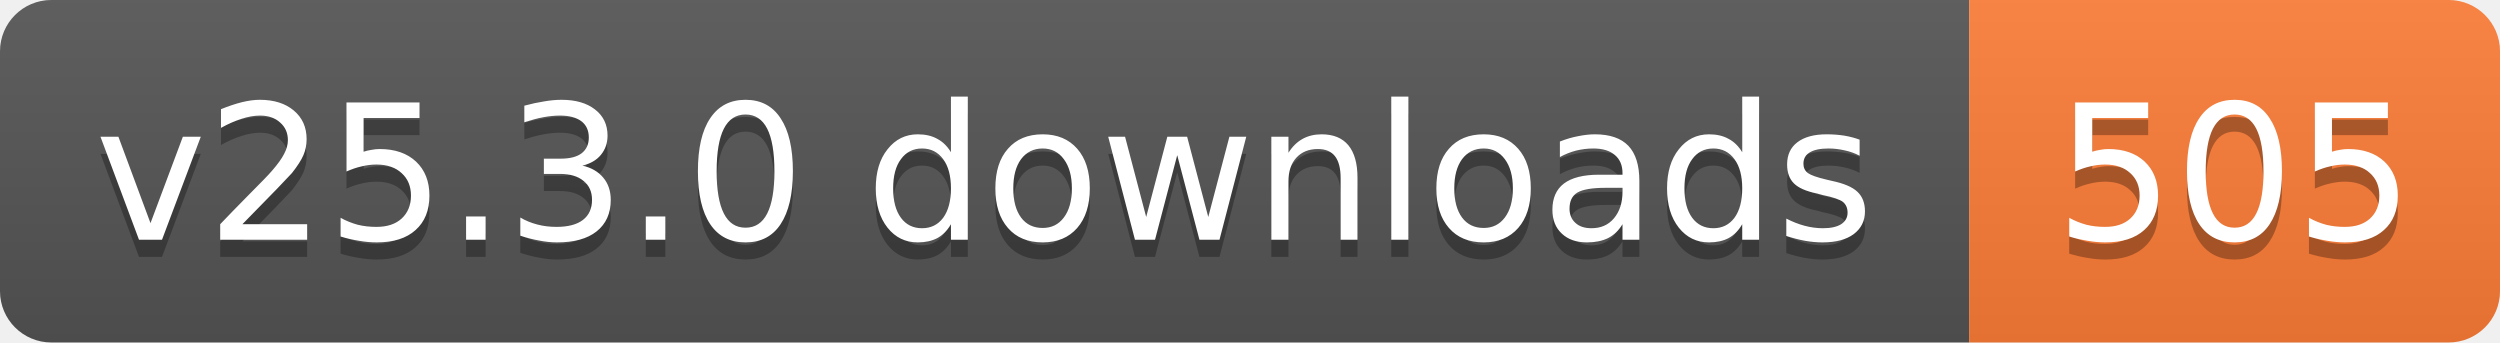
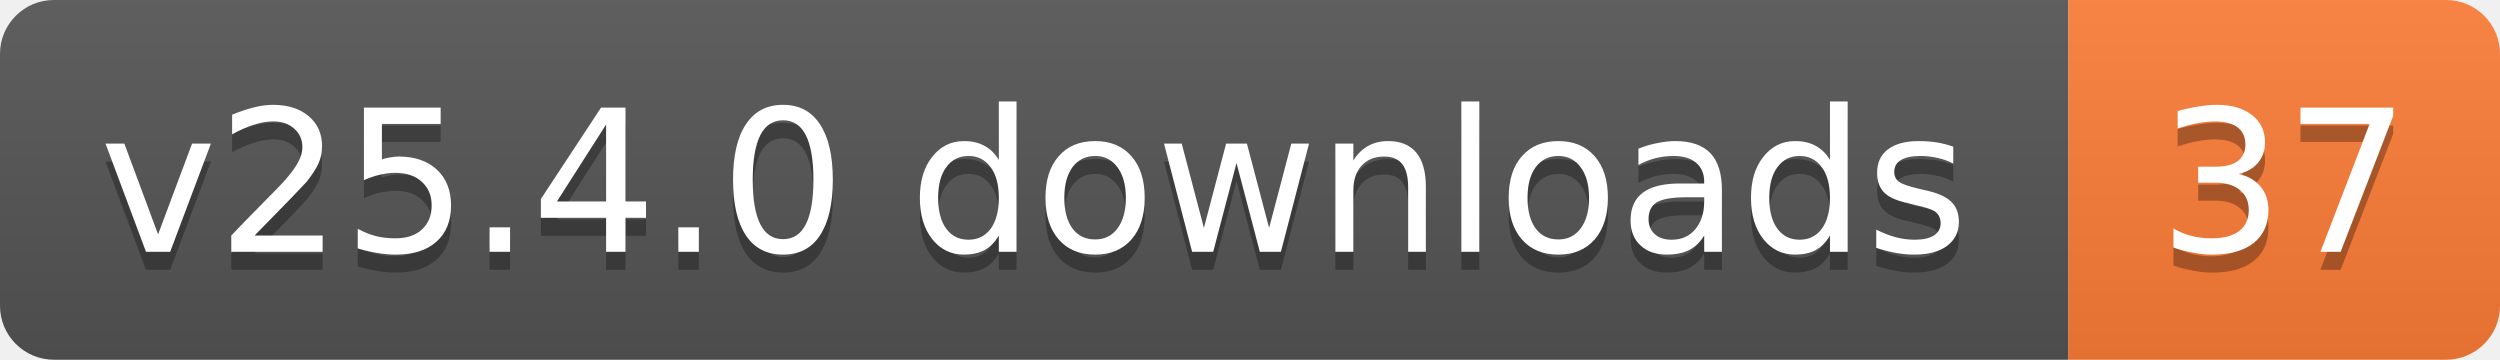
- <svg xmlns="http://www.w3.org/2000/svg" width="146" height="20" role="img" aria-label="v25.3.0 downloads: 505">
+ <svg xmlns="http://www.w3.org/2000/svg" width="139" height="20" role="img" aria-label="v25.4.0 downloads: 37">
  <linearGradient id="s" x2="0" y2="100%">
    <stop offset="0" stop-color="#bbb" stop-opacity=".1" />
    <stop offset="1" stop-opacity=".1" />
  </linearGradient>
  <clipPath id="r">
-     <rect width="146" height="20" rx="3" fill="#fff" />
+     <rect width="139" height="20" rx="3" fill="#fff" />
  </clipPath>
  <g clip-path="url(#r)">
    <rect width="115" height="20" fill="#555" />
-     <rect x="115" width="31" height="20" fill="#fe7d37" />
-     <rect width="146" height="20" fill="url(#s)" />
+     <rect x="115" width="24" height="20" fill="#fe7d37" />
+     <rect width="139" height="20" fill="url(#s)" />
  </g>
  <g fill="#fff" text-anchor="middle" font-family="Verdana,Geneva,DejaVu Sans,sans-serif" text-rendering="geometricPrecision" font-size="11">
-     <text aria-hidden="true" x="57.5" y="15" fill="#010101" fill-opacity=".3" textLength="104.8">v25.3.0 downloads</text>
-     <text aria-hidden="true" x="130.5" y="15" fill="#010101" fill-opacity=".3" textLength="21">505</text>
-     <text x="57.5" y="14" textLength="104.8">v25.3.0 downloads</text>
-     <text x="130.5" y="14" textLength="21">505</text>
+     <text aria-hidden="true" x="57.5" y="15" fill="#010101" fill-opacity=".3" textLength="104.8">v25.4.0 downloads</text>
+     <text aria-hidden="true" x="127" y="15" fill="#010101" fill-opacity=".3" textLength="14">37</text>
+     <text x="57.5" y="14" textLength="104.8">v25.4.0 downloads</text>
+     <text x="127" y="14" textLength="14">37</text>
  </g>
</svg>
